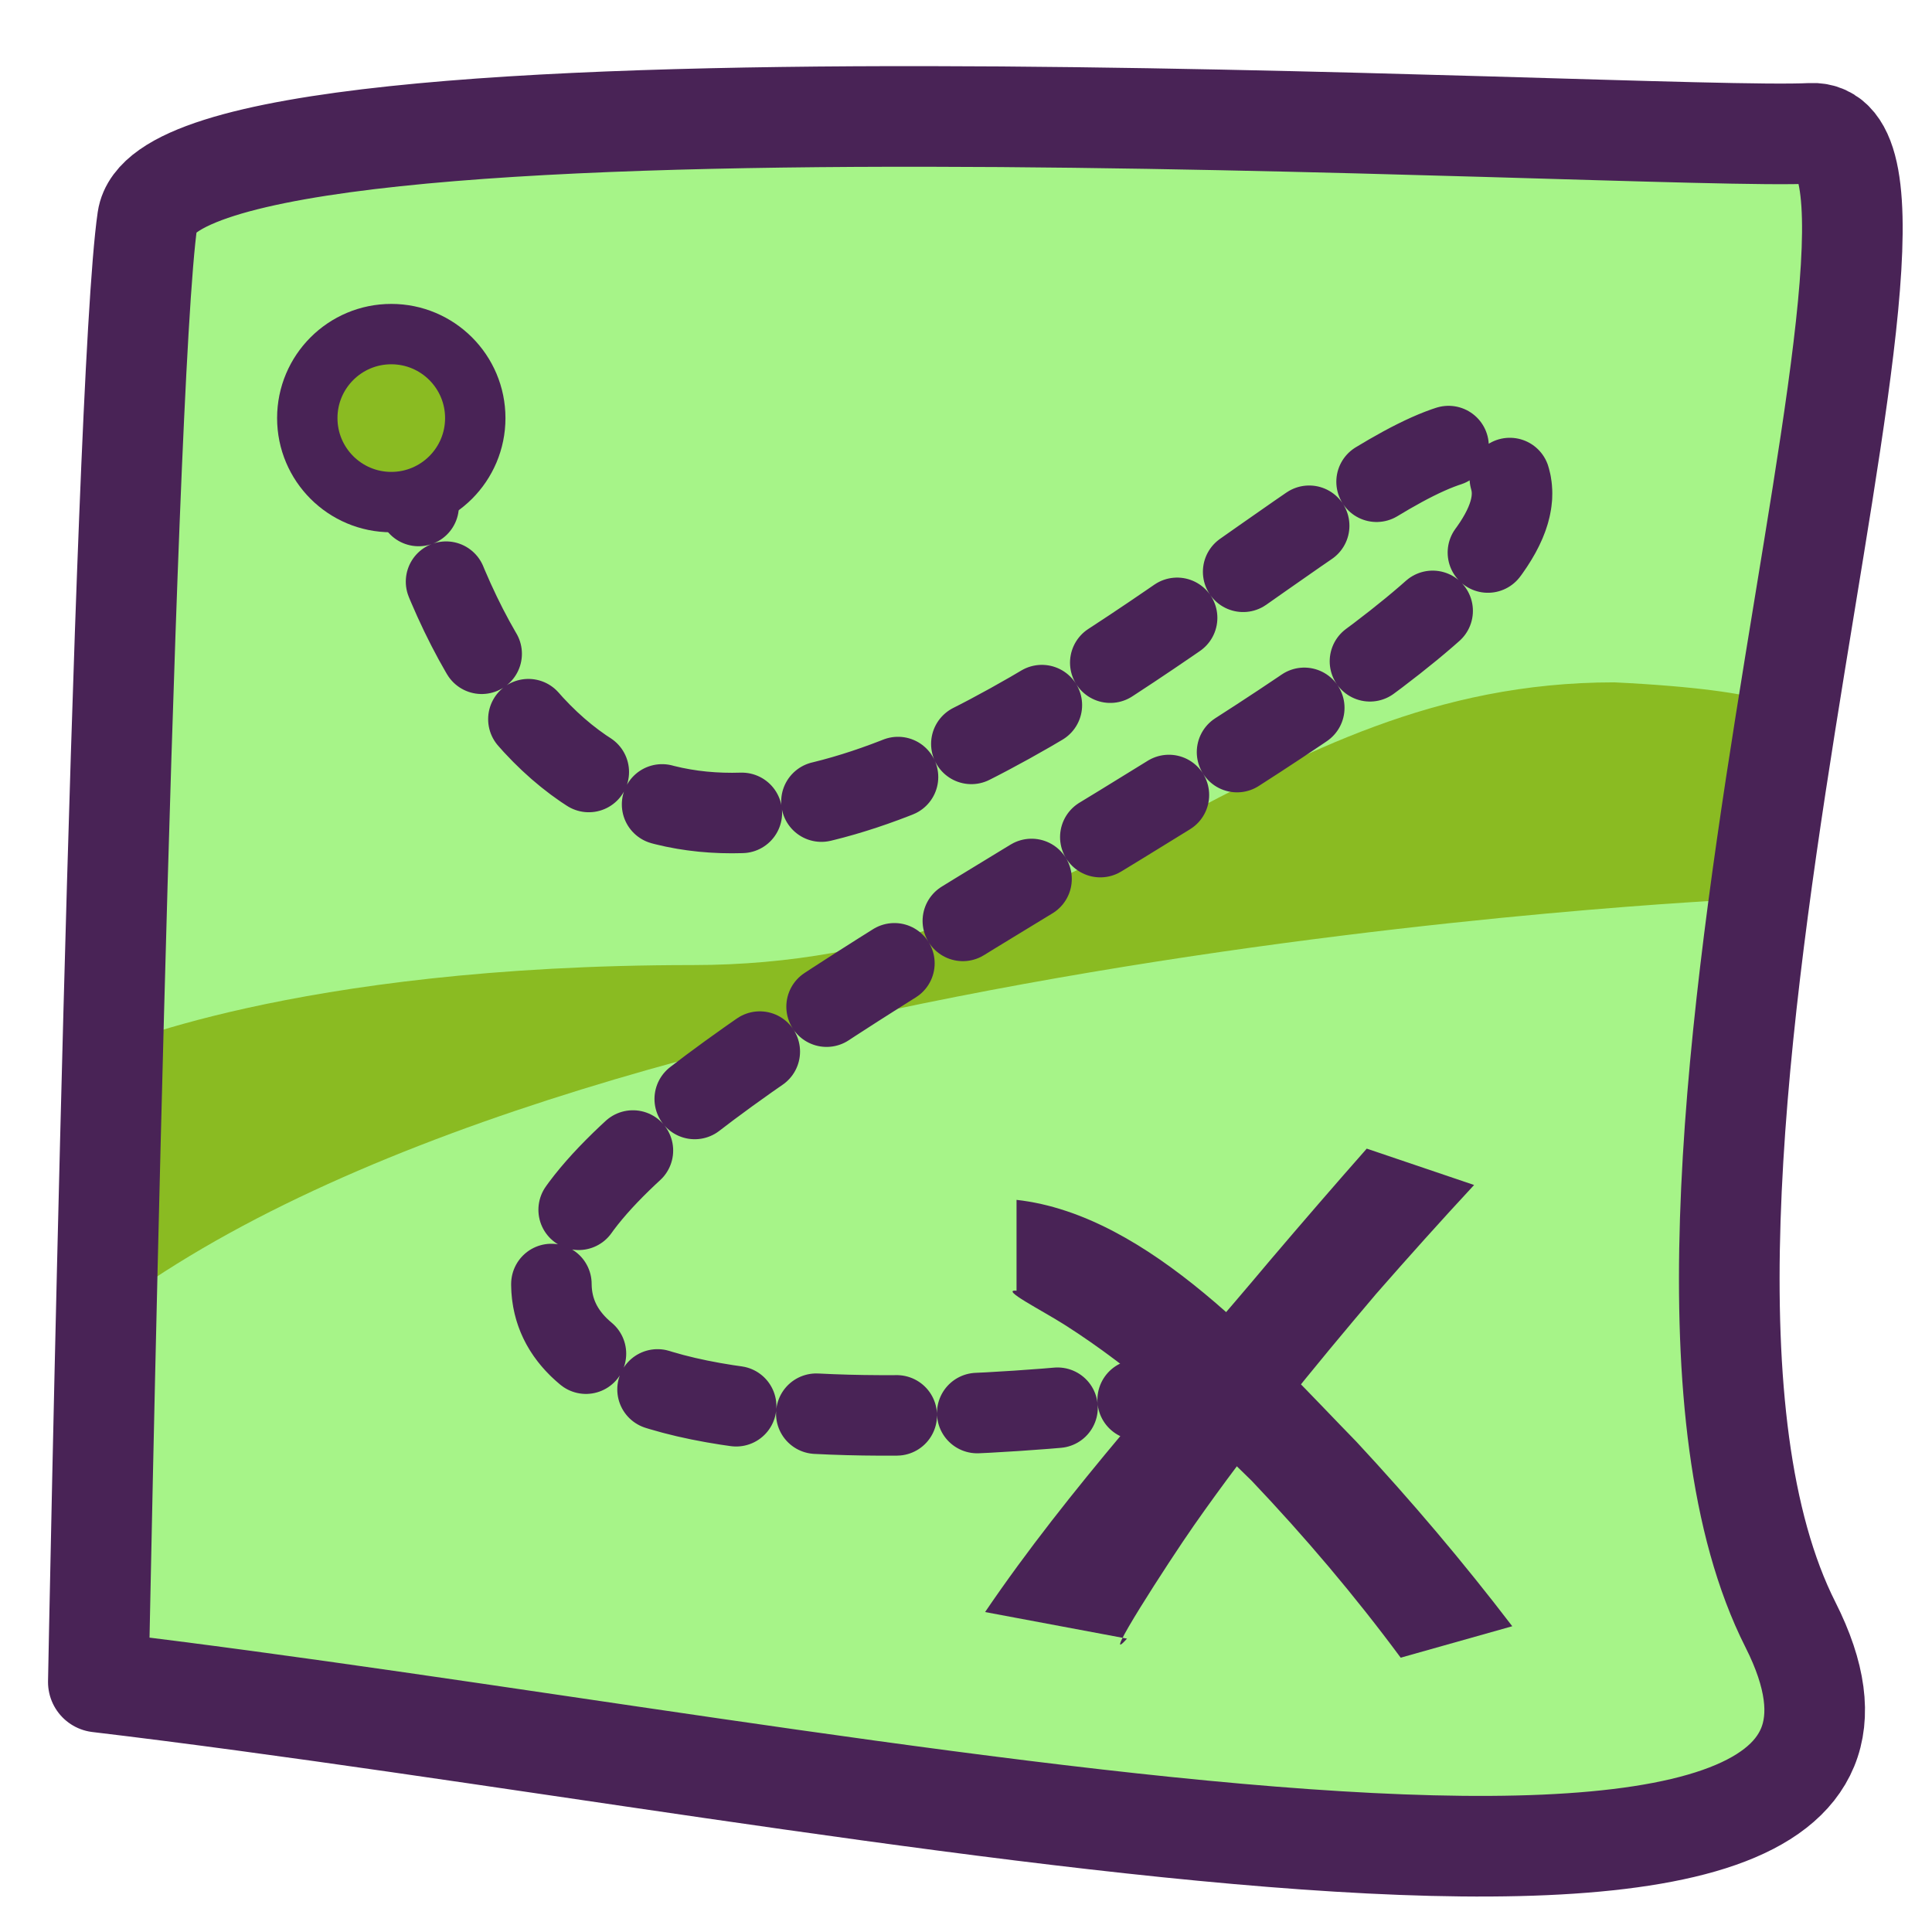
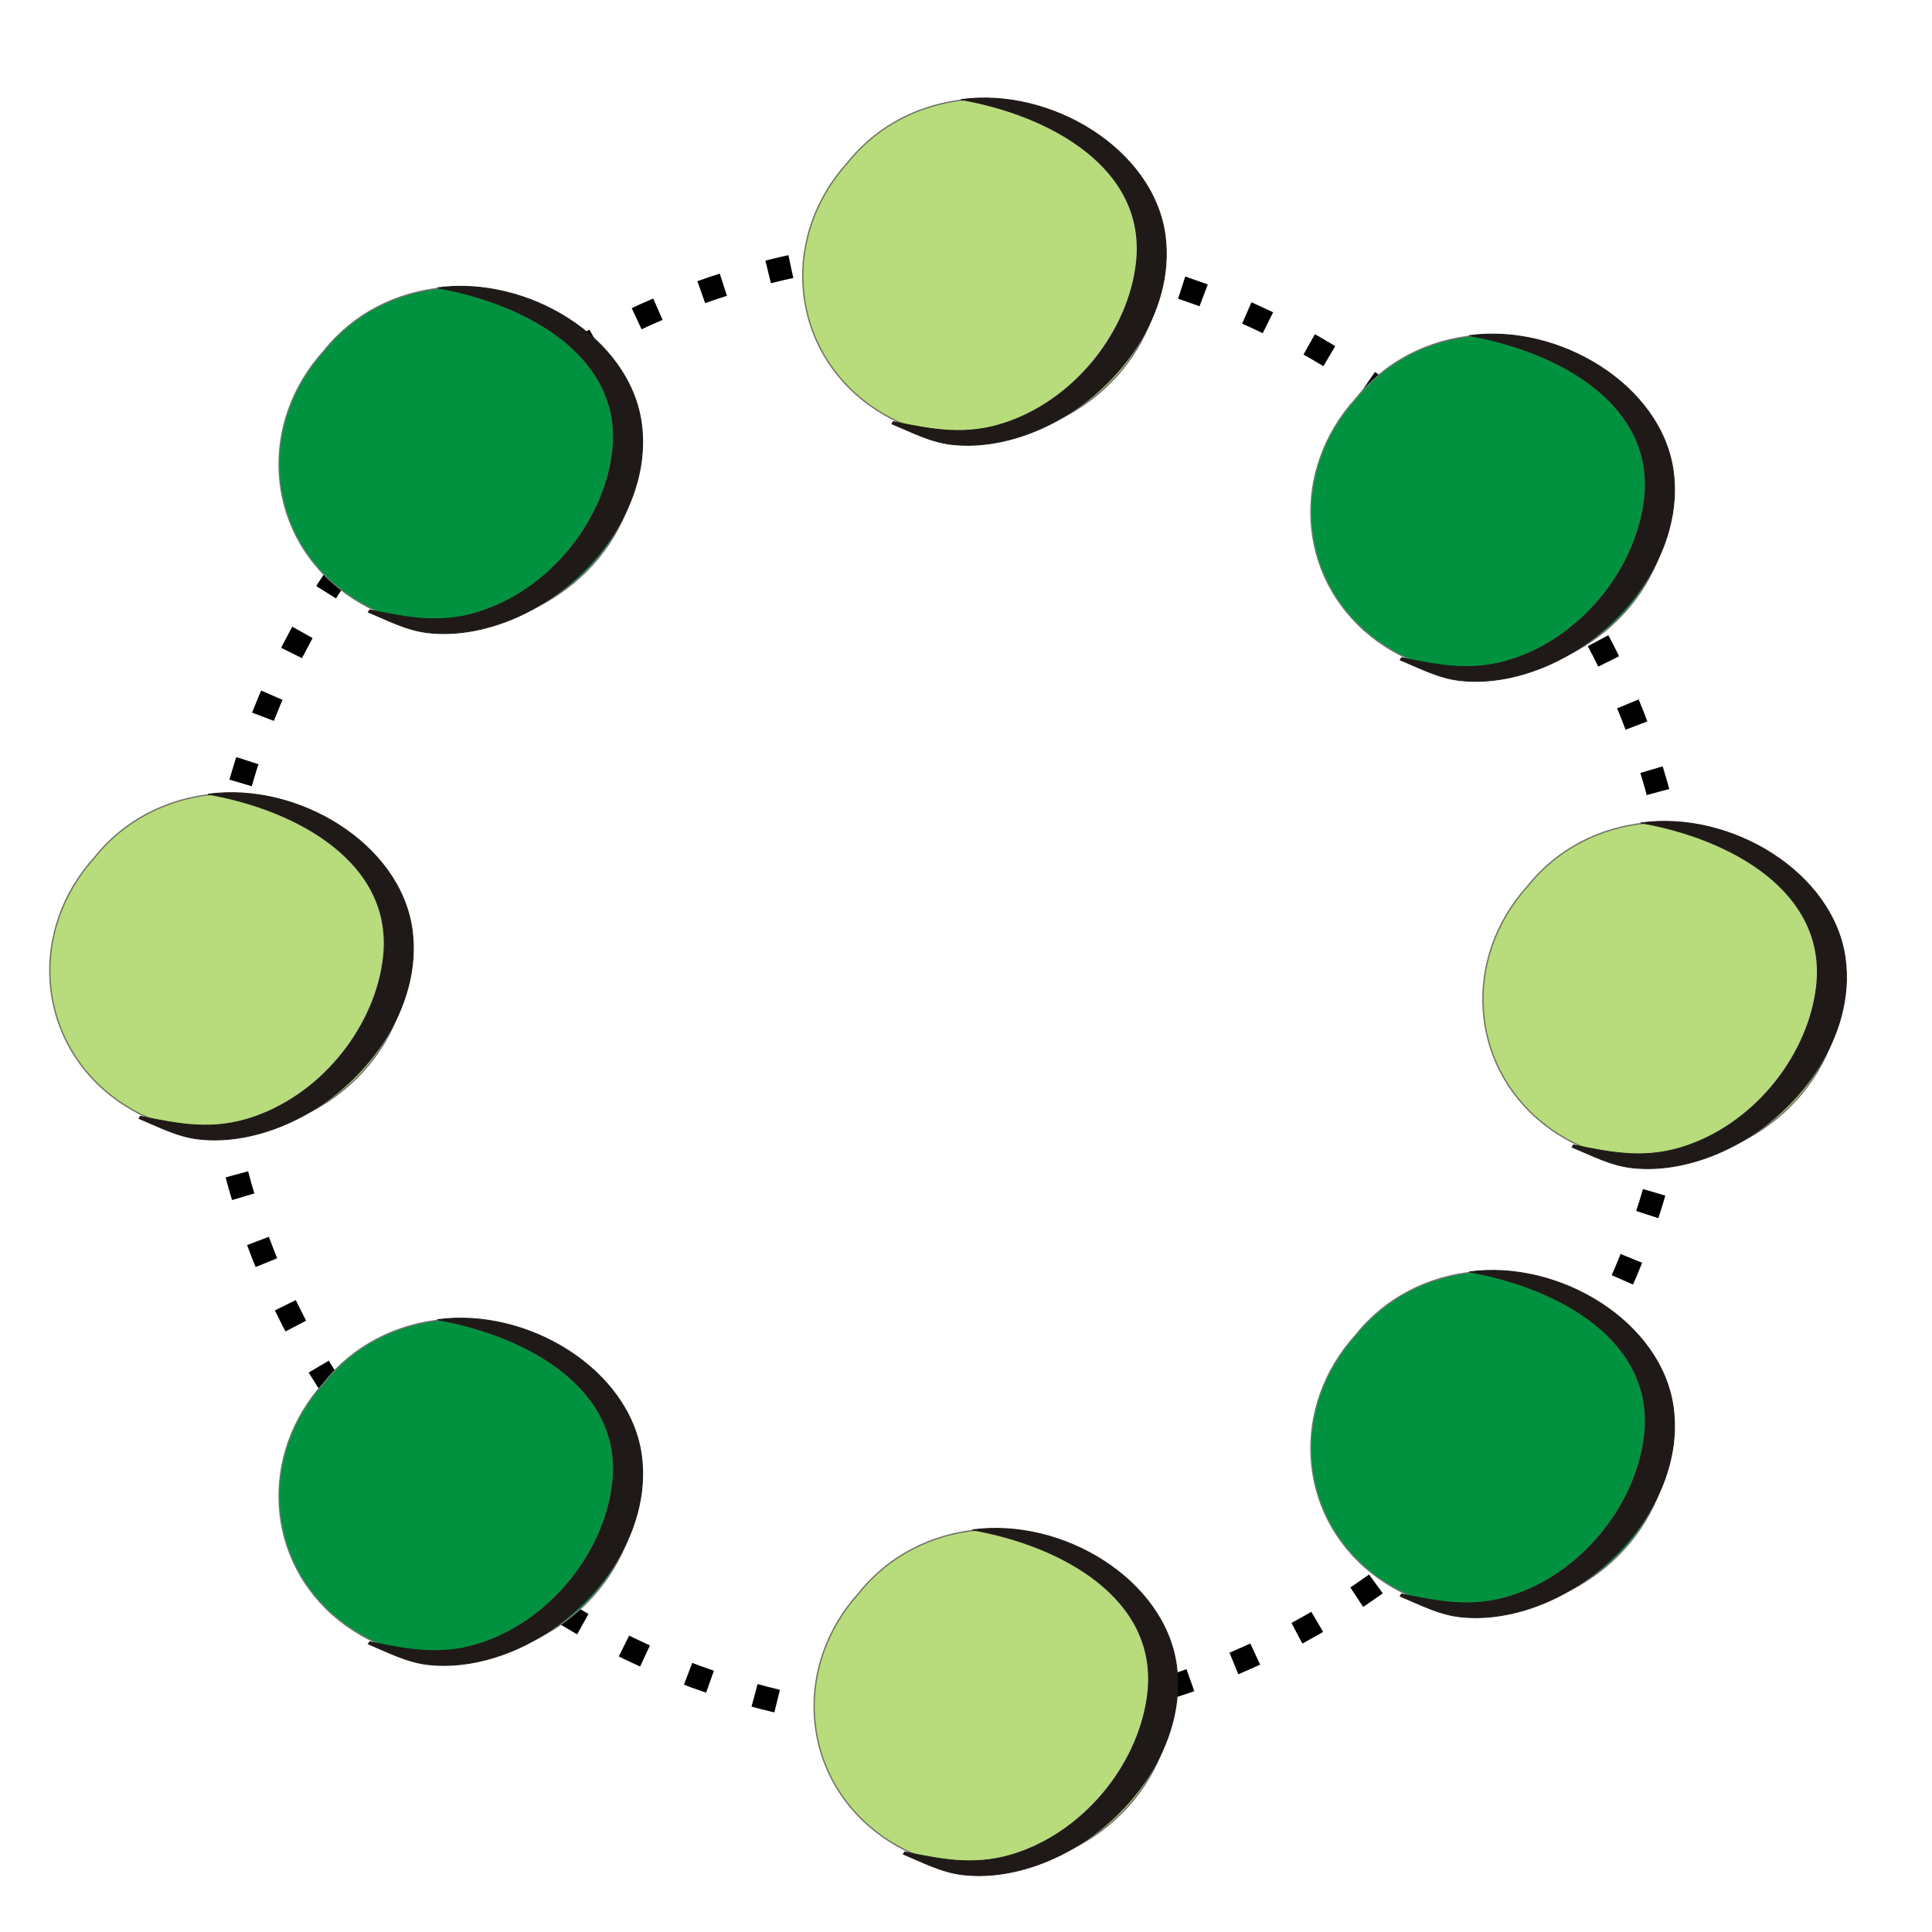
- <svg xmlns="http://www.w3.org/2000/svg" height="60" id="svg1" version="1.0" width="60" x="0" y="0">
-   <defs id="defs3" />
-   <path d="M 3.054,52.238 C 26.593,55.038 61.966,63.054 55.604,50.457 49.242,37.86 61.33,3.887 56.24,4.141 51.151,4.396 5.344,1.596 4.581,6.813 3.817,12.03 3.054,52.238 3.054,52.238 z" id="path865" style="fill:#a6f488;fill-opacity:1;fill-rule:evenodd;stroke:none" />
-   <g id="g873" transform="translate(0,1.145169)" style="fill:#492356">
-     <path d="m 11.456,15.245 c 2.141,0.239 4.062,2.457 5.458,3.885 0.883,0.95 1.714,1.931 2.502,2.962 l -1.792,0.505 c -0.741,-1.001 -1.535,-1.937 -2.392,-2.84 -0.927,-0.914 -1.89,-1.795 -2.992,-2.498 -0.393,-0.25 -1.058,-0.582 -0.785,-0.555 l 0,-1.46 z" id="path866" style="fill:#492356;stroke-width:1pt" transform="matrix(1.933848,0,0,1.933848,9.417255,6.636538)" />
-     <path d="m 10.95,21.864 c 1.349,-1.987 3.04,-3.814 4.579,-5.651 0.512,-0.602 1.028,-1.199 1.55,-1.791 l 1.724,0.584 c -0.533,0.574 -1.054,1.156 -1.57,1.745 -1.021,1.204 -2.024,2.427 -2.929,3.722 -0.403,0.577 -1.544,2.343 -1.075,1.818 l -2.28,-0.427 z" id="path867" style="fill:#492356;stroke-width:1pt" transform="matrix(1.933848,0,0,1.933848,9.417255,6.636538)" />
+ <svg xmlns="http://www.w3.org/2000/svg" width="256" height="256" id="svg2" version="1.1">
+   <defs id="defs4">
+     <linearGradient id="linearGradient39155">
+       <stop style="stop-color:white;stop-opacity:1;" offset="0" id="stop39157" />
+       <stop style="stop-color:#dadada;stop-opacity:1;" offset="1" id="stop39159" />
+     </linearGradient>
+   </defs>
+   <g id="layer1" transform="translate(0,-796.3622)">
+     <path style="fill:none;stroke:#000000;stroke-width:25;stroke-miterlimit:4;stroke-opacity:1;stroke-dasharray:25, 50;stroke-dashoffset:0" id="path6523" d="m -28650.645,2343.956 a 789.302,789.302 0 1 1 -1578.605,0 789.302,789.302 0 1 1 1578.605,0 z" transform="matrix(0.1235019,0,0,0.1235019,3761.508,637.452)" />
+     <path style="fill:#b8db7c;fill-opacity:1;fill-rule:nonzero;stroke:#72706f;stroke-width:0.177" id="path4782-4-2" d="m 147.897,846.254 c -8.7,9.568 -23.714,10.973 -33.532,3.138 -9.812,-7.83 -10.719,-21.938 -2.019,-31.506 7.862,-9.873 22.869,-11.272 33.518,-3.134 9.819,7.835 10.731,21.936 2.033,31.501 z" class="fil0 str0" />
+     <g style="fill-rule:evenodd" id="_79162808-4-1" transform="matrix(0.03995322,0.03115362,-0.03508265,0.03770118,138.3154,710.6933)">
+       <path style="fill:#1f1a17;stroke:#1f1a17;stroke-width:2.344" d="m 1174.98,1651.34 c 151.696,-168.739 458.797,-203.52 633.996,-48.765 159.776,141.131 194.279,398.256 110.052,588.573 -31.009,70.077 -79.399,135.265 -144.688,177.062 -45.537,29.156 -99.732,38.599 -151.819,53.106 l -1.487,-6.683 c 91.908,-46.902 167.68,-86.64 220.45,-180.292 90.798,-161.13 68.121,-381.408 -37.834,-530.129 -149.457,-209.774 -430.591,-162.159 -628.67,-52.871 z" class="fil2 str1" id="_79208600-31-66" />
+     </g>
+     <path style="fill:none" id="path4788-1-0" d="m 129.269,809.484 c 5.371,-1.119 16.955,4.902 20.11,8.277 14.612,15.633 -8.407,44.568 -28.95,34.553" class="fil3" />
+     <path style="fill:#00923f;fill-opacity:1;fill-rule:nonzero;stroke:#72706f;stroke-width:0.177" id="path4782-4-2-8" d="m 215.235,877.531 c -8.7,9.568 -23.714,10.973 -33.532,3.138 -9.813,-7.83 -10.719,-21.938 -2.019,-31.506 7.862,-9.873 22.869,-11.272 33.518,-3.134 9.818,7.835 10.731,21.936 2.033,31.501 z" class="fil0 str0" />
+     <g style="fill-rule:evenodd" id="_79162808-4-1-3" transform="matrix(0.03995322,0.03115362,-0.03508265,0.03770118,205.6532,741.9703)">
+       <path style="fill:#1f1a17;stroke:#1f1a17;stroke-width:2.344" d="m 1174.98,1651.34 c 151.696,-168.739 458.797,-203.52 633.996,-48.765 159.776,141.131 194.279,398.256 110.052,588.573 -31.009,70.077 -79.399,135.265 -144.688,177.062 -45.537,29.156 -99.732,38.599 -151.819,53.106 l -1.487,-6.683 c 91.908,-46.902 167.68,-86.64 220.45,-180.292 90.798,-161.13 68.121,-381.408 -37.834,-530.129 -149.457,-209.774 -430.591,-162.159 -628.67,-52.871 z" class="fil2 str1" id="_79208600-31-66-2" />
+     </g>
+     <path style="fill:none" id="path4788-1-0-2" d="m 196.606,840.761 c 5.371,-1.119 16.955,4.902 20.11,8.277 14.612,15.633 -8.407,44.568 -28.95,34.553" class="fil3" />
+     <path style="fill:#b8db7c;fill-opacity:1;fill-rule:nonzero;stroke:#72706f;stroke-width:0.177" id="path4782-4-2-8-8" d="m 238.022,942.096 c -8.7,9.568 -23.714,10.973 -33.532,3.138 -9.813,-7.83 -10.719,-21.938 -2.019,-31.506 7.862,-9.873 22.869,-11.272 33.518,-3.134 9.818,7.835 10.731,21.936 2.033,31.501 z" class="fil0 str0" />
+     <g style="fill-rule:evenodd" id="_79162808-4-1-3-1" transform="matrix(0.03995322,0.03115362,-0.03508265,0.03770118,228.4408,806.5352)">
+       <path style="fill:#1f1a17;stroke:#1f1a17;stroke-width:2.344" d="m 1174.98,1651.34 c 151.696,-168.739 458.797,-203.52 633.996,-48.765 159.776,141.131 194.279,398.256 110.052,588.573 -31.009,70.077 -79.399,135.265 -144.688,177.062 -45.537,29.156 -99.732,38.599 -151.819,53.106 l -1.487,-6.683 c 91.908,-46.902 167.68,-86.64 220.45,-180.292 90.798,-161.13 68.121,-381.408 -37.834,-530.129 -149.457,-209.774 -430.591,-162.159 -628.67,-52.871 z" class="fil2 str1" id="_79208600-31-66-2-6" />
+     </g>
+     <path style="fill:none" id="path4788-1-0-2-3" d="m 219.394,905.326 c 5.371,-1.119 16.955,4.902 20.11,8.277 14.612,15.633 -8.407,44.568 -28.95,34.553" class="fil3" />
+     <path style="fill:#b8db7c;fill-opacity:1;fill-rule:nonzero;stroke:#72706f;stroke-width:0.177" id="path4782-4-2-9" d="m 149.404,1035.778 c -8.7,9.568 -23.713,10.973 -33.532,3.138 -9.813,-7.83 -10.719,-21.938 -2.019,-31.506 7.862,-9.873 22.869,-11.272 33.518,-3.134 9.819,7.835 10.731,21.936 2.033,31.501 z" class="fil0 str0" />
+     <g style="fill-rule:evenodd" id="_79162808-4-1-7" transform="matrix(0.03995322,0.03115362,-0.03508265,0.03770118,139.8224,900.2176)">
+       <path style="fill:#1f1a17;stroke:#1f1a17;stroke-width:2.344" d="m 1174.98,1651.34 c 151.696,-168.739 458.797,-203.52 633.996,-48.765 159.776,141.131 194.279,398.256 110.052,588.573 -31.009,70.077 -79.399,135.265 -144.688,177.062 -45.537,29.156 -99.732,38.599 -151.819,53.106 l -1.487,-6.683 c 91.908,-46.902 167.68,-86.64 220.45,-180.292 90.798,-161.13 68.121,-381.408 -37.834,-530.129 -149.457,-209.774 -430.591,-162.159 -628.67,-52.871 z" class="fil2 str1" id="_79208600-31-66-8" />
+     </g>
+     <path style="fill:none" id="path4788-1-0-7" d="m 130.776,999.008 c 5.371,-1.119 16.955,4.902 20.11,8.277 14.612,15.633 -8.407,44.568 -28.95,34.553" class="fil3" />
+     <path style="fill:#b8db7c;fill-opacity:1;fill-rule:nonzero;stroke:#72706f;stroke-width:0.177" id="path4782-4-2-8-8-0" d="m 48.126,938.298 c -8.7,9.568 -23.713,10.973 -33.532,3.138 -9.813,-7.83 -10.719,-21.938 -2.019,-31.506 7.861,-9.873 22.869,-11.272 33.518,-3.134 9.818,7.835 10.731,21.936 2.033,31.501 z" class="fil0 str0" />
+     <g style="fill-rule:evenodd" id="_79162808-4-1-3-1-0" transform="matrix(0.03995322,0.03115362,-0.03508265,0.03770118,38.54433,802.7373)">
+       <path style="fill:#1f1a17;stroke:#1f1a17;stroke-width:2.344" d="m 1174.98,1651.34 c 151.696,-168.739 458.797,-203.52 633.996,-48.765 159.776,141.131 194.279,398.256 110.052,588.573 -31.009,70.077 -79.399,135.265 -144.688,177.062 -45.537,29.156 -99.732,38.599 -151.819,53.106 l -1.487,-6.683 c 91.908,-46.902 167.68,-86.64 220.45,-180.292 90.798,-161.13 68.121,-381.408 -37.834,-530.129 -149.457,-209.774 -430.591,-162.159 -628.67,-52.871 z" class="fil2 str1" id="_79208600-31-66-2-6-8" />
+     </g>
+     <path style="fill:none" id="path4788-1-0-2-3-8" d="m 29.498,901.528 c 5.371,-1.119 16.955,4.902 20.11,8.277 14.612,15.633 -8.407,44.568 -28.95,34.553" class="fil3" />
+     <path style="fill:#00923f;fill-opacity:1;fill-rule:nonzero;stroke:#72706f;stroke-width:0.177" id="path4782-4-2-8-9" d="m 78.509,871.201 c -8.7,9.568 -23.713,10.973 -33.532,3.138 -9.813,-7.83 -10.719,-21.938 -2.018,-31.506 7.861,-9.873 22.869,-11.272 33.518,-3.134 9.818,7.835 10.731,21.936 2.033,31.501 z" class="fil0 str0" />
+     <g style="fill-rule:evenodd" id="_79162808-4-1-3-7" transform="matrix(0.03995322,0.03115362,-0.03508265,0.03770118,68.92771,735.6404)">
+       <path style="fill:#1f1a17;stroke:#1f1a17;stroke-width:2.344" d="m 1174.98,1651.34 c 151.696,-168.739 458.797,-203.52 633.996,-48.765 159.776,141.131 194.279,398.256 110.052,588.573 -31.009,70.077 -79.399,135.265 -144.688,177.062 -45.537,29.156 -99.732,38.599 -151.819,53.106 l -1.487,-6.683 c 91.908,-46.902 167.68,-86.64 220.45,-180.292 90.798,-161.13 68.121,-381.408 -37.834,-530.129 -149.457,-209.774 -430.591,-162.159 -628.67,-52.871 z" class="fil2 str1" id="_79208600-31-66-2-2" />
+     </g>
+     <path style="fill:none" id="path4788-1-0-2-9" d="m 59.881,834.431 c 5.371,-1.119 16.955,4.902 20.11,8.277 14.612,15.633 -8.408,44.568 -28.95,34.553" class="fil3" />
+     <path style="fill:#00923f;fill-opacity:1;fill-rule:nonzero;stroke:#72706f;stroke-width:0.177" id="path4782-4-2-8-9-5" d="m 78.509,1007.927 c -8.7,9.568 -23.713,10.973 -33.532,3.138 -9.813,-7.83 -10.719,-21.938 -2.018,-31.506 7.861,-9.873 22.869,-11.272 33.518,-3.134 9.818,7.835 10.731,21.936 2.033,31.501 z" class="fil0 str0" />
+     <g style="fill-rule:evenodd" id="_79162808-4-1-3-7-9" transform="matrix(0.03995322,0.03115362,-0.03508265,0.03770118,68.92771,872.3661)">
+       <path style="fill:#1f1a17;stroke:#1f1a17;stroke-width:2.344" d="m 1174.98,1651.34 c 151.696,-168.739 458.797,-203.52 633.996,-48.765 159.776,141.131 194.279,398.256 110.052,588.573 -31.009,70.077 -79.399,135.265 -144.688,177.062 -45.537,29.156 -99.732,38.599 -151.819,53.106 l -1.487,-6.683 c 91.908,-46.902 167.68,-86.64 220.45,-180.292 90.798,-161.13 68.121,-381.408 -37.834,-530.129 -149.457,-209.774 -430.591,-162.159 -628.67,-52.871 z" class="fil2 str1" id="_79208600-31-66-2-2-5" />
+     </g>
+     <path style="fill:none" id="path4788-1-0-2-9-8" d="m 59.881,971.157 c 5.371,-1.119 16.955,4.902 20.11,8.277 14.612,15.633 -8.408,44.568 -28.95,34.553" class="fil3" />
+     <path style="fill:#00923f;fill-opacity:1;fill-rule:nonzero;stroke:#72706f;stroke-width:0.177" id="path4782-4-2-8-9-5-3" d="m 215.235,1001.597 c -8.7,9.568 -23.714,10.973 -33.532,3.138 -9.813,-7.83 -10.719,-21.938 -2.019,-31.506 7.862,-9.873 22.869,-11.272 33.518,-3.134 9.818,7.835 10.731,21.936 2.033,31.501 z" class="fil0 str0" />
+     <g style="fill-rule:evenodd" id="_79162808-4-1-3-7-9-7" transform="matrix(0.03995322,0.03115362,-0.03508265,0.03770118,205.6532,866.0362)">
+       <path style="fill:#1f1a17;stroke:#1f1a17;stroke-width:2.344" d="m 1174.98,1651.34 c 151.696,-168.739 458.797,-203.52 633.996,-48.765 159.776,141.131 194.279,398.256 110.052,588.573 -31.009,70.077 -79.399,135.265 -144.688,177.062 -45.537,29.156 -99.732,38.599 -151.819,53.106 l -1.487,-6.683 c 91.908,-46.902 167.68,-86.64 220.45,-180.292 90.798,-161.13 68.121,-381.408 -37.834,-530.129 -149.457,-209.774 -430.591,-162.159 -628.67,-52.871 z" class="fil2 str1" id="_79208600-31-66-2-2-5-8" />
+     </g>
+     <path style="fill:none" id="path4788-1-0-2-9-8-5" d="m 196.606,964.827 c 5.371,-1.119 16.955,4.902 20.11,8.277 14.612,15.633 -8.407,44.568 -28.95,34.553" class="fil3" />
  </g>
-   <path d="M 2.927,41.041 C 17.432,29.589 53.95,27.935 53.95,27.935 L 55.477,22.082 c 0,0 -0.127,-0.636 -5.344,-0.891 -11.197,0 -16.16,8.78 -28.629,8.78 -12.47,0 -18.323,2.672 -18.323,2.672 L 2.927,41.041 z" id="path878" style="fill:#8abb22;fill-opacity:1;fill-rule:evenodd;stroke:none" />
-   <path d="m 12.342,13.303 c 6.362,26.721 27.993,0.254 33.592,0.382 7.38,4.962 -27.484,18.323 -28.756,25.575 -1.272,7.253 20.231,3.944 20.231,3.944" id="path876" style="fill:none;stroke:#492356;stroke-width:2.5;stroke-linecap:round;stroke-linejoin:round;stroke-opacity:1;stroke-dasharray:2.5, 2.5;stroke-dashoffset:0" />
-   <path d="m 14.76,11.839 a 2.608,2.608 0 1 1 -5.217,0 2.608,2.608 0 1 1 5.217,0 z" id="path877" style="fill:#8abb22;fill-opacity:1;fill-rule:evenodd;stroke:#492356;stroke-width:1.875;stroke-opacity:1;stroke-dasharray:none" transform="translate(0,1.145169)" />
-   <path d="M 3.054,52.238 C 26.593,55.038 61.966,63.054 55.604,50.457 49.242,37.86 61.33,3.887 56.24,4.141 51.151,4.396 5.344,1.596 4.581,6.813 3.817,12.03 3.054,52.238 3.054,52.238 z" id="path879" style="fill:none;stroke:#492356;stroke-width:3.125;stroke-linecap:round;stroke-linejoin:round;stroke-opacity:1;stroke-dasharray:none" />
</svg>
